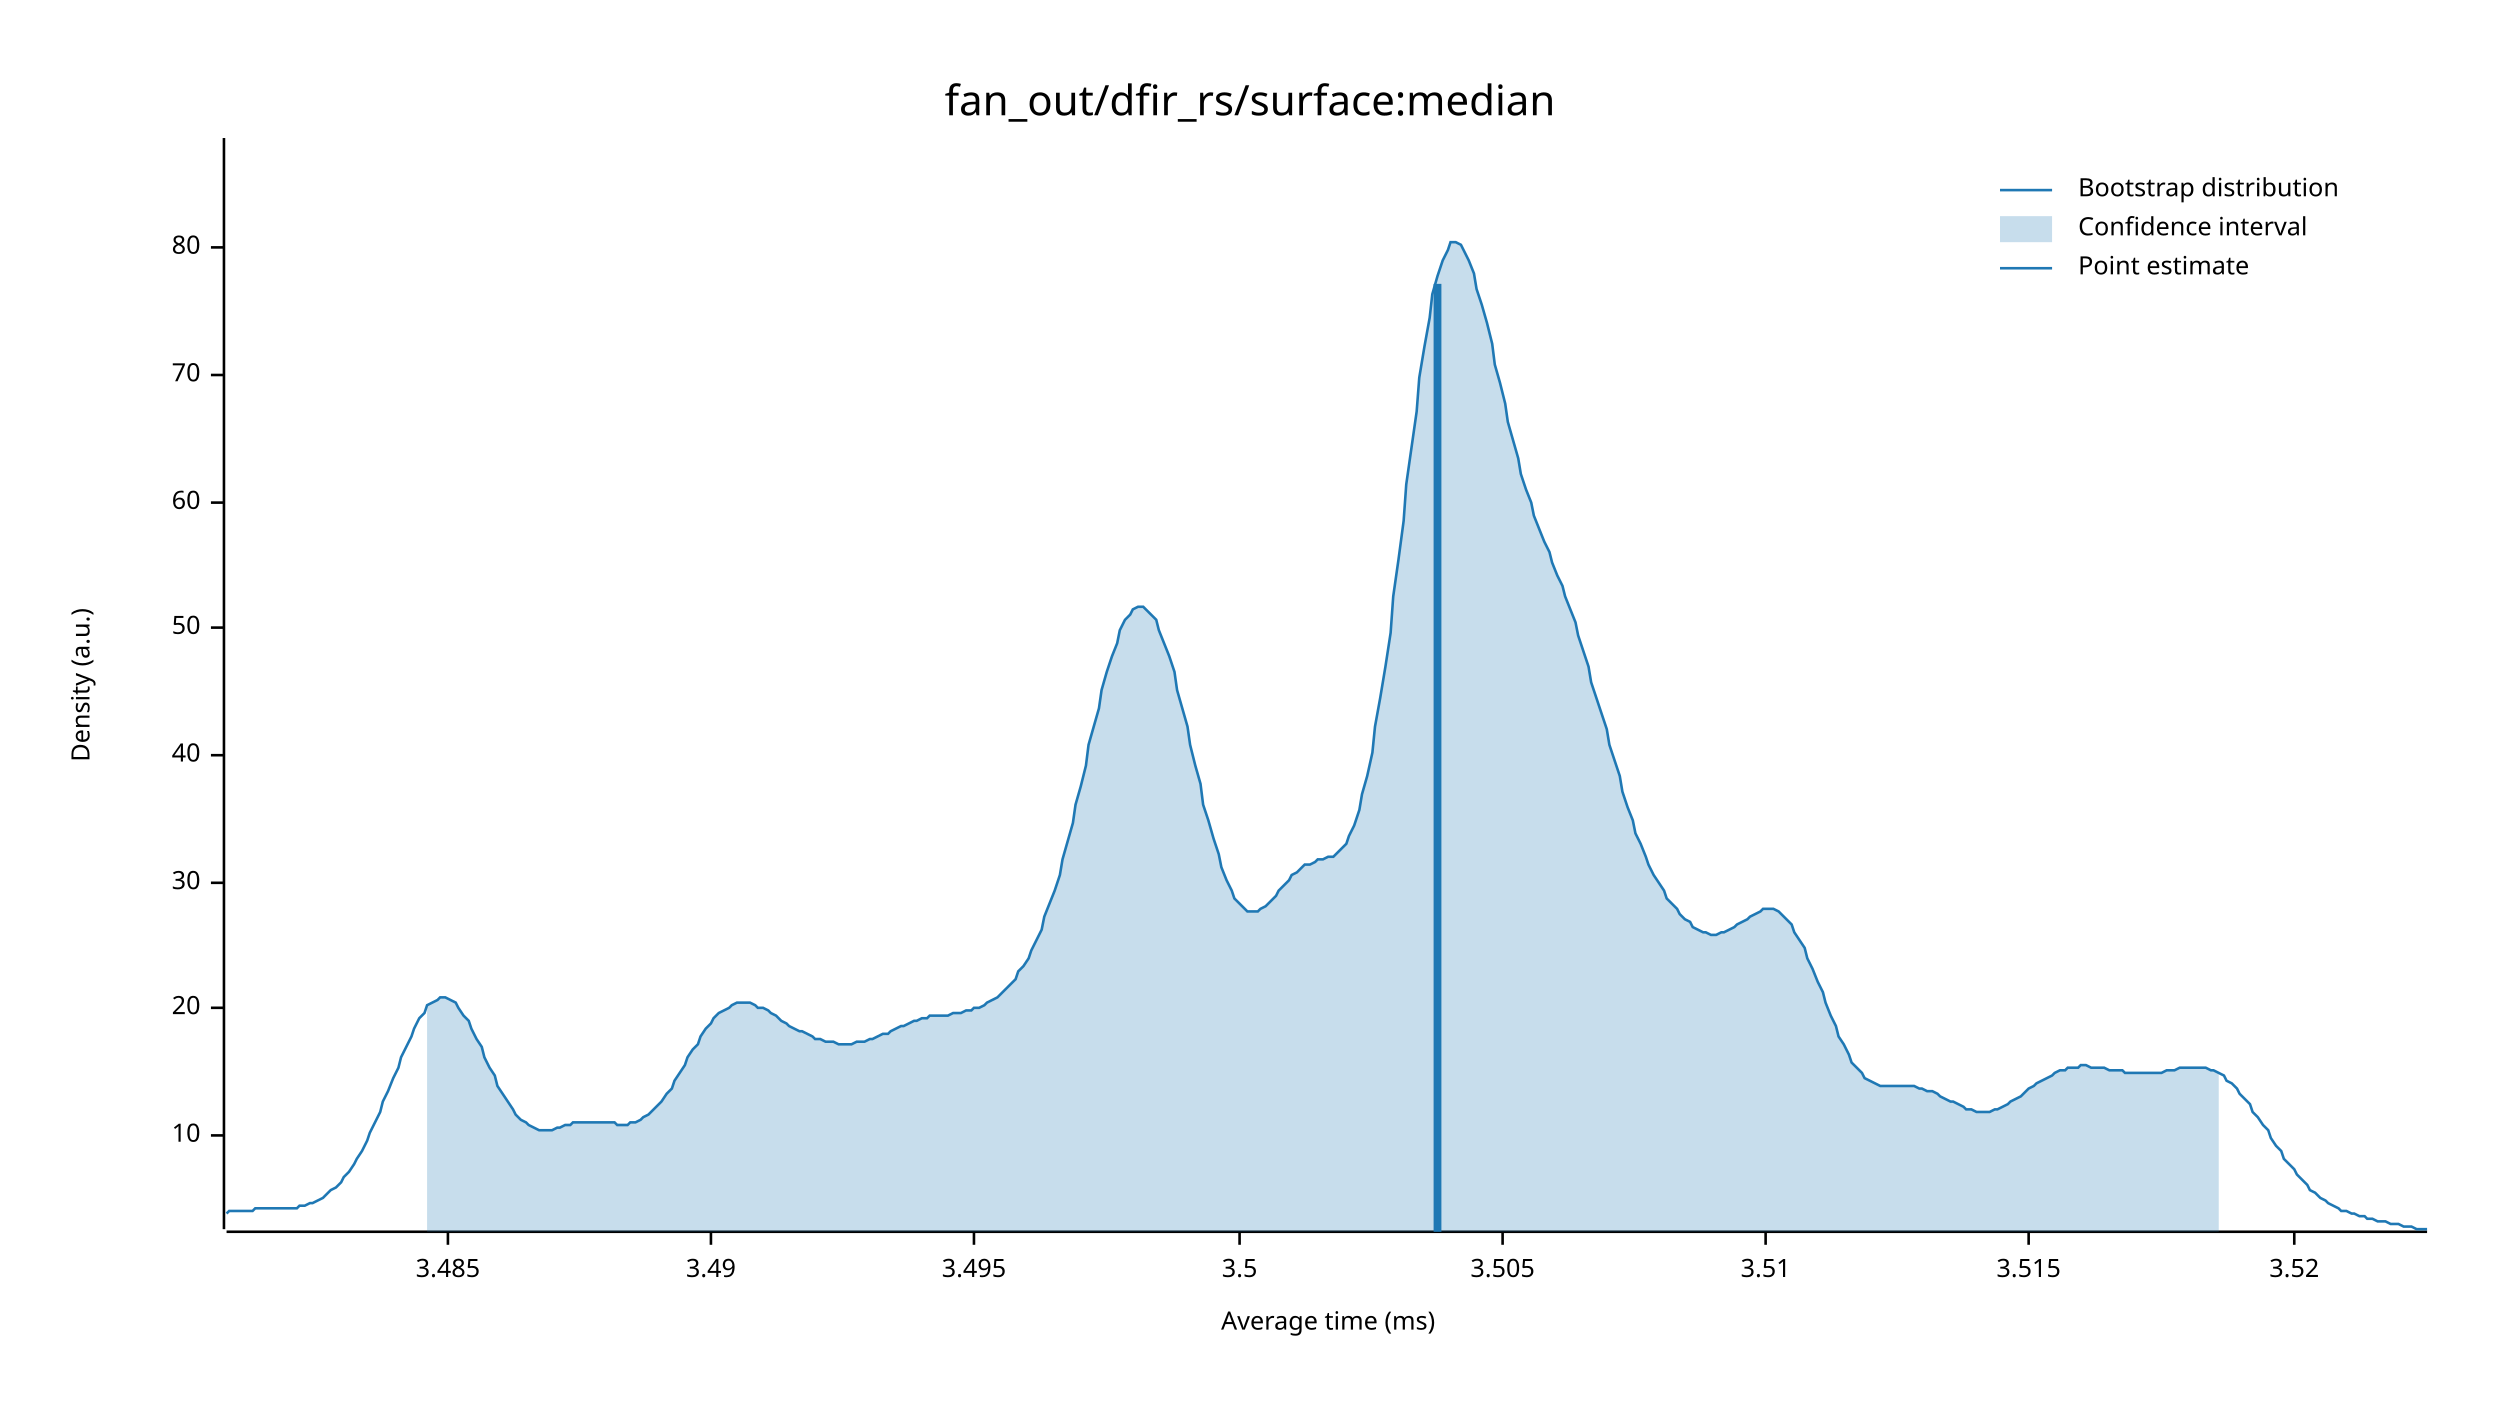
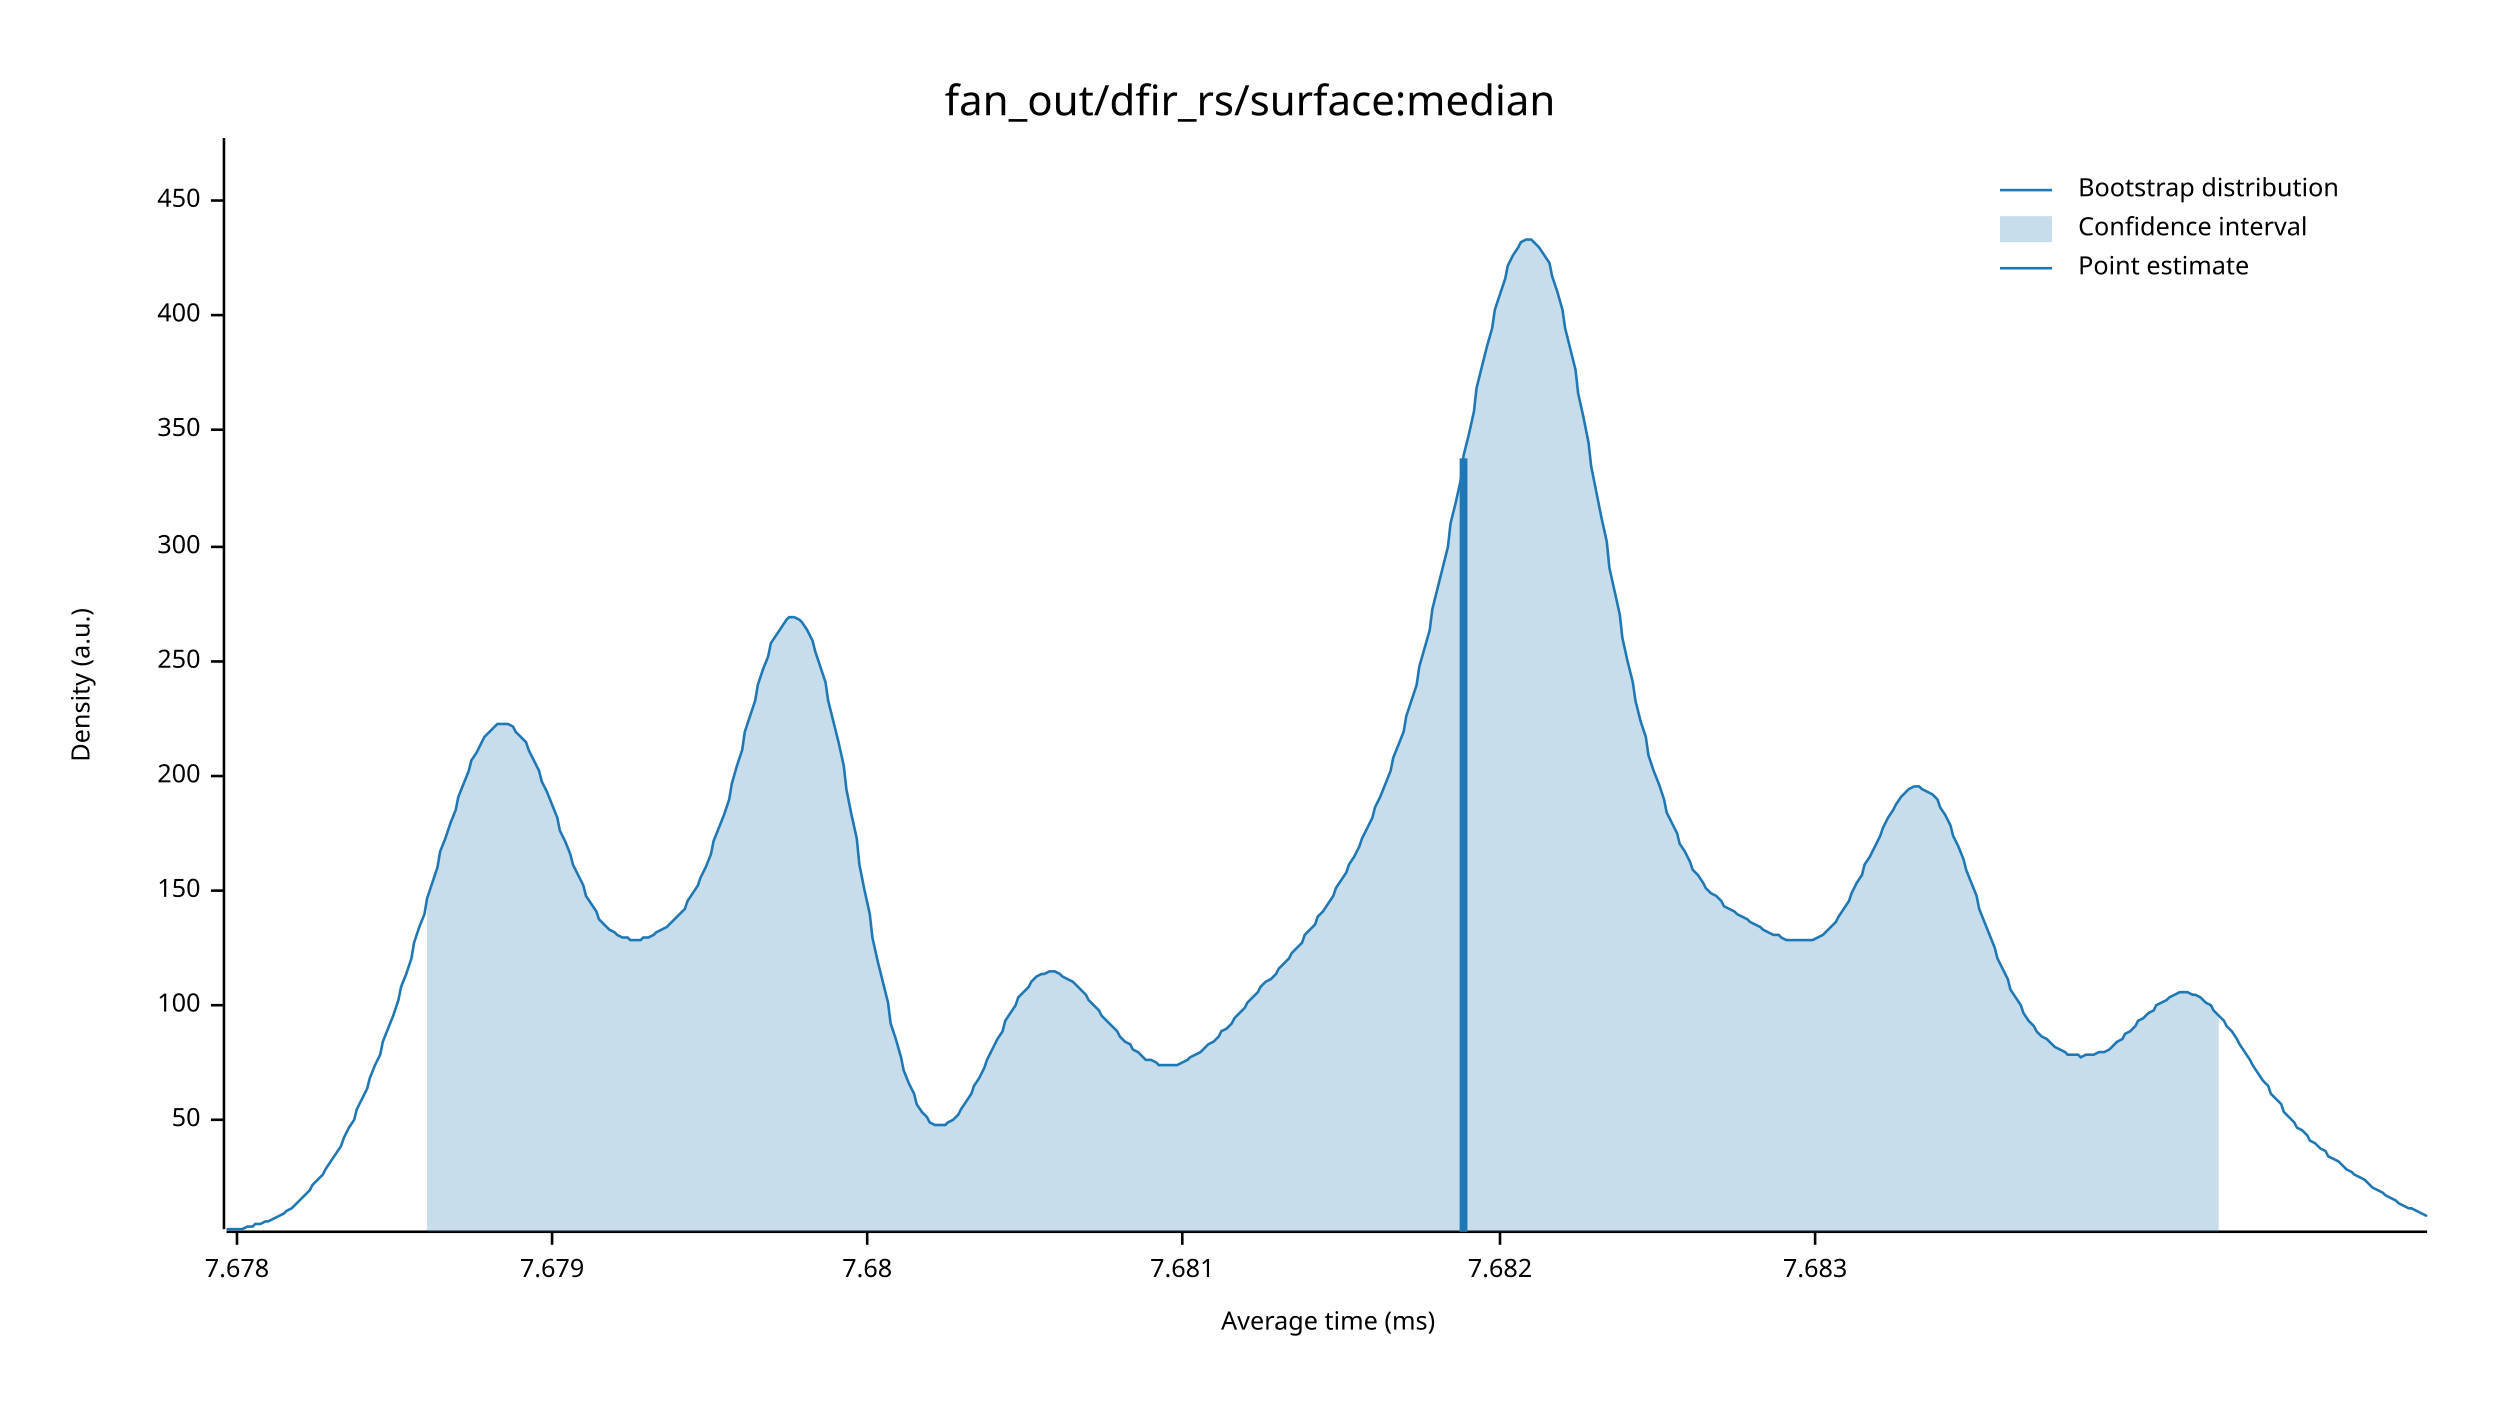
<svg xmlns="http://www.w3.org/2000/svg" width="960" height="540" viewBox="0 0 960 540">
  <text x="480" y="32" dy="0.76em" text-anchor="middle" font-family="sans-serif" font-size="16.129" opacity="1" fill="#000000">
fan_out/dfir_rs/surface:median
</text>
  <text x="27" y="263" dy="0.76em" text-anchor="middle" font-family="sans-serif" font-size="9.677" opacity="1" fill="#000000" transform="rotate(270, 27, 263)">
Density (a.u.)
</text>
  <text x="510" y="513" dy="-0.5ex" text-anchor="middle" font-family="sans-serif" font-size="9.677" opacity="1" fill="#000000">
Average time (ms)
</text>
  <polyline fill="none" opacity="1" stroke="#000000" stroke-width="1" points="86,53 86,472 " />
-   <text x="77" y="436" dy="0.5ex" text-anchor="end" font-family="sans-serif" font-size="9.677" opacity="1" fill="#000000">
- 10
- </text>
-   <polyline fill="none" opacity="1" stroke="#000000" stroke-width="1" points="81,436 86,436 " />
-   <text x="77" y="387" dy="0.5ex" text-anchor="end" font-family="sans-serif" font-size="9.677" opacity="1" fill="#000000">
- 20
- </text>
-   <polyline fill="none" opacity="1" stroke="#000000" stroke-width="1" points="81,387 86,387 " />
-   <text x="77" y="339" dy="0.5ex" text-anchor="end" font-family="sans-serif" font-size="9.677" opacity="1" fill="#000000">
- 30
- </text>
-   <polyline fill="none" opacity="1" stroke="#000000" stroke-width="1" points="81,339 86,339 " />
-   <text x="77" y="290" dy="0.5ex" text-anchor="end" font-family="sans-serif" font-size="9.677" opacity="1" fill="#000000">
- 40
- </text>
-   <polyline fill="none" opacity="1" stroke="#000000" stroke-width="1" points="81,290 86,290 " />
-   <text x="77" y="241" dy="0.5ex" text-anchor="end" font-family="sans-serif" font-size="9.677" opacity="1" fill="#000000">
+   <text x="77" y="430" dy="0.5ex" text-anchor="end" font-family="sans-serif" font-size="9.677" opacity="1" fill="#000000">
50
</text>
-   <polyline fill="none" opacity="1" stroke="#000000" stroke-width="1" points="81,241 86,241 " />
-   <text x="77" y="193" dy="0.5ex" text-anchor="end" font-family="sans-serif" font-size="9.677" opacity="1" fill="#000000">
- 60
+   <polyline fill="none" opacity="1" stroke="#000000" stroke-width="1" points="81,430 86,430 " />
+   <text x="77" y="386" dy="0.5ex" text-anchor="end" font-family="sans-serif" font-size="9.677" opacity="1" fill="#000000">
+ 100
</text>
-   <polyline fill="none" opacity="1" stroke="#000000" stroke-width="1" points="81,193 86,193 " />
-   <text x="77" y="144" dy="0.5ex" text-anchor="end" font-family="sans-serif" font-size="9.677" opacity="1" fill="#000000">
- 70
+   <polyline fill="none" opacity="1" stroke="#000000" stroke-width="1" points="81,386 86,386 " />
+   <text x="77" y="342" dy="0.5ex" text-anchor="end" font-family="sans-serif" font-size="9.677" opacity="1" fill="#000000">
+ 150
</text>
-   <polyline fill="none" opacity="1" stroke="#000000" stroke-width="1" points="81,144 86,144 " />
-   <text x="77" y="95" dy="0.5ex" text-anchor="end" font-family="sans-serif" font-size="9.677" opacity="1" fill="#000000">
- 80
+   <polyline fill="none" opacity="1" stroke="#000000" stroke-width="1" points="81,342 86,342 " />
+   <text x="77" y="298" dy="0.5ex" text-anchor="end" font-family="sans-serif" font-size="9.677" opacity="1" fill="#000000">
+ 200
</text>
-   <polyline fill="none" opacity="1" stroke="#000000" stroke-width="1" points="81,95 86,95 " />
+   <polyline fill="none" opacity="1" stroke="#000000" stroke-width="1" points="81,298 86,298 " />
+   <text x="77" y="254" dy="0.5ex" text-anchor="end" font-family="sans-serif" font-size="9.677" opacity="1" fill="#000000">
+ 250
+ </text>
+   <polyline fill="none" opacity="1" stroke="#000000" stroke-width="1" points="81,254 86,254 " />
+   <text x="77" y="210" dy="0.5ex" text-anchor="end" font-family="sans-serif" font-size="9.677" opacity="1" fill="#000000">
+ 300
+ </text>
+   <polyline fill="none" opacity="1" stroke="#000000" stroke-width="1" points="81,210 86,210 " />
+   <text x="77" y="165" dy="0.5ex" text-anchor="end" font-family="sans-serif" font-size="9.677" opacity="1" fill="#000000">
+ 350
+ </text>
+   <polyline fill="none" opacity="1" stroke="#000000" stroke-width="1" points="81,165 86,165 " />
+   <text x="77" y="121" dy="0.5ex" text-anchor="end" font-family="sans-serif" font-size="9.677" opacity="1" fill="#000000">
+ 400
+ </text>
+   <polyline fill="none" opacity="1" stroke="#000000" stroke-width="1" points="81,121 86,121 " />
+   <text x="77" y="77" dy="0.5ex" text-anchor="end" font-family="sans-serif" font-size="9.677" opacity="1" fill="#000000">
+ 450
+ </text>
+   <polyline fill="none" opacity="1" stroke="#000000" stroke-width="1" points="81,77 86,77 " />
  <polyline fill="none" opacity="1" stroke="#000000" stroke-width="1" points="87,473 932,473 " />
-   <text x="172" y="483" dy="0.76em" text-anchor="middle" font-family="sans-serif" font-size="9.677" opacity="1" fill="#000000">
- 3.485
+   <text x="91" y="483" dy="0.76em" text-anchor="middle" font-family="sans-serif" font-size="9.677" opacity="1" fill="#000000">
+ 7.678
</text>
-   <polyline fill="none" opacity="1" stroke="#000000" stroke-width="1" points="172,473 172,478 " />
-   <text x="273" y="483" dy="0.76em" text-anchor="middle" font-family="sans-serif" font-size="9.677" opacity="1" fill="#000000">
- 3.49
+   <polyline fill="none" opacity="1" stroke="#000000" stroke-width="1" points="91,473 91,478 " />
+   <text x="212" y="483" dy="0.76em" text-anchor="middle" font-family="sans-serif" font-size="9.677" opacity="1" fill="#000000">
+ 7.679
</text>
-   <polyline fill="none" opacity="1" stroke="#000000" stroke-width="1" points="273,473 273,478 " />
-   <text x="374" y="483" dy="0.76em" text-anchor="middle" font-family="sans-serif" font-size="9.677" opacity="1" fill="#000000">
- 3.495
+   <polyline fill="none" opacity="1" stroke="#000000" stroke-width="1" points="212,473 212,478 " />
+   <text x="333" y="483" dy="0.76em" text-anchor="middle" font-family="sans-serif" font-size="9.677" opacity="1" fill="#000000">
+ 7.68
</text>
-   <polyline fill="none" opacity="1" stroke="#000000" stroke-width="1" points="374,473 374,478 " />
-   <text x="476" y="483" dy="0.76em" text-anchor="middle" font-family="sans-serif" font-size="9.677" opacity="1" fill="#000000">
- 3.5
+   <polyline fill="none" opacity="1" stroke="#000000" stroke-width="1" points="333,473 333,478 " />
+   <text x="454" y="483" dy="0.76em" text-anchor="middle" font-family="sans-serif" font-size="9.677" opacity="1" fill="#000000">
+ 7.681
</text>
-   <polyline fill="none" opacity="1" stroke="#000000" stroke-width="1" points="476,473 476,478 " />
-   <text x="577" y="483" dy="0.76em" text-anchor="middle" font-family="sans-serif" font-size="9.677" opacity="1" fill="#000000">
- 3.505
+   <polyline fill="none" opacity="1" stroke="#000000" stroke-width="1" points="454,473 454,478 " />
+   <text x="576" y="483" dy="0.76em" text-anchor="middle" font-family="sans-serif" font-size="9.677" opacity="1" fill="#000000">
+ 7.682
</text>
-   <polyline fill="none" opacity="1" stroke="#000000" stroke-width="1" points="577,473 577,478 " />
-   <text x="678" y="483" dy="0.76em" text-anchor="middle" font-family="sans-serif" font-size="9.677" opacity="1" fill="#000000">
- 3.51
+   <polyline fill="none" opacity="1" stroke="#000000" stroke-width="1" points="576,473 576,478 " />
+   <text x="697" y="483" dy="0.76em" text-anchor="middle" font-family="sans-serif" font-size="9.677" opacity="1" fill="#000000">
+ 7.683
</text>
-   <polyline fill="none" opacity="1" stroke="#000000" stroke-width="1" points="678,473 678,478 " />
-   <text x="779" y="483" dy="0.76em" text-anchor="middle" font-family="sans-serif" font-size="9.677" opacity="1" fill="#000000">
- 3.515
- </text>
-   <polyline fill="none" opacity="1" stroke="#000000" stroke-width="1" points="779,473 779,478 " />
-   <text x="881" y="483" dy="0.76em" text-anchor="middle" font-family="sans-serif" font-size="9.677" opacity="1" fill="#000000">
- 3.52
- </text>
-   <polyline fill="none" opacity="1" stroke="#000000" stroke-width="1" points="881,473 881,478 " />
-   <polyline fill="none" opacity="1" stroke="#1F78B4" stroke-width="1" points="87,466 88,465 90,465 92,465 93,465 95,465 97,465 98,464 100,464 102,464 103,464 105,464 107,464 109,464 110,464 112,464 114,464 115,463 117,463 119,462 120,462 122,461 124,460 125,459 127,457 129,456 131,454 132,452 134,450 136,447 137,445 139,442 141,438 142,435 144,431 146,427 147,423 149,419 151,414 153,410 154,406 156,402 158,398 159,395 161,391 163,389 164,386 166,385 168,384 169,383 171,383 173,384 175,385 176,387 178,390 180,392 181,395 183,399 185,402 186,406 188,410 190,413 191,417 193,420 195,423 197,426 198,428 200,430 202,431 203,432 205,433 207,434 208,434 210,434 212,434 214,433 215,433 217,432 219,432 220,431 222,431 224,431 225,431 227,431 229,431 230,431 232,431 234,431 236,431 237,432 239,432 241,432 242,431 244,431 246,430 247,429 249,428 251,426 252,425 254,423 256,420 258,418 259,415 261,412 263,409 264,406 266,403 268,401 269,398 271,395 273,393 274,391 276,389 278,388 280,387 281,386 283,385 285,385 286,385 288,385 290,386 291,387 293,387 295,388 296,389 298,390 300,392 302,393 303,394 305,395 307,396 308,396 310,397 312,398 313,399 315,399 317,400 318,400 320,400 322,401 324,401 325,401 327,401 329,400 330,400 332,400 334,399 335,399 337,398 339,397 341,397 342,396 344,395 346,394 347,394 349,393 351,392 352,392 354,391 356,391 357,390 359,390 361,390 363,390 364,390 366,389 368,389 369,389 371,388 373,388 374,387 376,387 378,386 379,385 381,384 383,383 385,381 386,380 388,378 390,376 391,373 393,371 395,368 396,365 398,361 400,357 401,352 403,347 405,342 407,336 408,330 410,323 412,316 413,309 415,302 417,294 418,286 420,279 422,272 423,265 425,258 427,252 429,247 430,242 432,238 434,236 435,234 437,233 439,233 440,234 442,236 444,238 445,242 447,247 449,252 451,258 452,265 454,272 456,279 457,286 459,294 461,301 462,309 464,315 466,322 468,328 469,333 471,338 473,342 474,345 476,347 478,349 479,350 481,350 483,350 484,349 486,348 488,346 490,344 491,342 493,340 495,338 496,336 498,335 500,333 501,332 503,332 505,331 506,330 508,330 510,329 512,329 513,328 515,326 517,324 518,321 520,317 522,311 523,305 525,298 527,289 528,279 530,268 532,256 534,243 535,229 537,215 539,200 540,186 542,172 544,158 545,145 547,133 549,122 550,113 552,106 554,100 556,96 557,93 559,93 561,94 562,96 564,100 566,105 567,111 569,117 571,124 573,132 574,140 576,147 578,155 579,162 581,169 583,176 584,182 586,188 588,193 589,198 591,203 593,208 595,212 596,216 598,221 600,225 601,229 603,234 605,239 606,244 608,250 610,256 611,262 613,268 615,274 617,280 618,286 620,292 622,298 623,304 625,310 627,315 628,320 630,324 632,329 633,332 635,336 637,339 639,342 640,345 642,347 644,349 645,351 647,353 649,354 650,356 652,357 654,358 655,358 657,359 659,359 661,358 662,358 664,357 666,356 667,355 669,354 671,353 672,352 674,351 676,350 677,349 679,349 681,349 683,350 684,351 686,353 688,355 689,358 691,361 693,364 694,368 696,372 698,377 700,381 701,385 703,390 705,394 706,398 708,401 710,405 711,408 713,410 715,412 716,414 718,415 720,416 722,417 723,417 725,417 727,417 728,417 730,417 732,417 733,417 735,417 737,418 738,418 740,419 742,419 744,420 745,421 747,422 749,423 750,423 752,424 754,425 755,426 757,426 759,427 760,427 762,427 764,427 766,426 767,426 769,425 771,424 772,423 774,422 776,421 777,420 779,418 781,417 782,416 784,415 786,414 788,413 789,412 791,411 793,411 794,410 796,410 798,410 799,409 801,409 803,410 804,410 806,410 808,410 810,411 811,411 813,411 815,411 816,412 818,412 820,412 821,412 823,412 825,412 827,412 828,412 830,412 832,411 833,411 835,411 837,410 838,410 840,410 842,410 843,410 845,410 847,410 849,411 850,411 852,412 854,413 855,415 857,416 859,418 860,420 862,422 864,424 865,427 867,429 869,432 871,434 872,437 874,440 876,442 877,445 879,447 881,449 882,451 884,453 886,455 887,457 889,458 891,460 893,461 894,462 896,463 898,464 899,465 901,465 903,466 904,466 906,467 908,467 909,468 911,468 913,469 915,469 916,469 918,470 920,470 921,470 923,471 925,471 926,471 928,472 930,472 932,472 " />
-   <polygon opacity="0.25" fill="#1F78B4" points="164,386 166,385 168,384 169,383 171,383 173,384 175,385 176,387 178,390 180,392 181,395 183,399 185,402 186,406 188,410 190,413 191,417 193,420 195,423 197,426 198,428 200,430 202,431 203,432 205,433 207,434 208,434 210,434 212,434 214,433 215,433 217,432 219,432 220,431 222,431 224,431 225,431 227,431 229,431 230,431 232,431 234,431 236,431 237,432 239,432 241,432 242,431 244,431 246,430 247,429 249,428 251,426 252,425 254,423 256,420 258,418 259,415 261,412 263,409 264,406 266,403 268,401 269,398 271,395 273,393 274,391 276,389 278,388 280,387 281,386 283,385 285,385 286,385 288,385 290,386 291,387 293,387 295,388 296,389 298,390 300,392 302,393 303,394 305,395 307,396 308,396 310,397 312,398 313,399 315,399 317,400 318,400 320,400 322,401 324,401 325,401 327,401 329,400 330,400 332,400 334,399 335,399 337,398 339,397 341,397 342,396 344,395 346,394 347,394 349,393 351,392 352,392 354,391 356,391 357,390 359,390 361,390 363,390 364,390 366,389 368,389 369,389 371,388 373,388 374,387 376,387 378,386 379,385 381,384 383,383 385,381 386,380 388,378 390,376 391,373 393,371 395,368 396,365 398,361 400,357 401,352 403,347 405,342 407,336 408,330 410,323 412,316 413,309 415,302 417,294 418,286 420,279 422,272 423,265 425,258 427,252 429,247 430,242 432,238 434,236 435,234 437,233 439,233 440,234 442,236 444,238 445,242 447,247 449,252 451,258 452,265 454,272 456,279 457,286 459,294 461,301 462,309 464,315 466,322 468,328 469,333 471,338 473,342 474,345 476,347 478,349 479,350 481,350 483,350 484,349 486,348 488,346 490,344 491,342 493,340 495,338 496,336 498,335 500,333 501,332 503,332 505,331 506,330 508,330 510,329 512,329 513,328 515,326 517,324 518,321 520,317 522,311 523,305 525,298 527,289 528,279 530,268 532,256 534,243 535,229 537,215 539,200 540,186 542,172 544,158 545,145 547,133 549,122 550,113 552,106 554,100 556,96 557,93 559,93 561,94 562,96 564,100 566,105 567,111 569,117 571,124 573,132 574,140 576,147 578,155 579,162 581,169 583,176 584,182 586,188 588,193 589,198 591,203 593,208 595,212 596,216 598,221 600,225 601,229 603,234 605,239 606,244 608,250 610,256 611,262 613,268 615,274 617,280 618,286 620,292 622,298 623,304 625,310 627,315 628,320 630,324 632,329 633,332 635,336 637,339 639,342 640,345 642,347 644,349 645,351 647,353 649,354 650,356 652,357 654,358 655,358 657,359 659,359 661,358 662,358 664,357 666,356 667,355 669,354 671,353 672,352 674,351 676,350 677,349 679,349 681,349 683,350 684,351 686,353 688,355 689,358 691,361 693,364 694,368 696,372 698,377 700,381 701,385 703,390 705,394 706,398 708,401 710,405 711,408 713,410 715,412 716,414 718,415 720,416 722,417 723,417 725,417 727,417 728,417 730,417 732,417 733,417 735,417 737,418 738,418 740,419 742,419 744,420 745,421 747,422 749,423 750,423 752,424 754,425 755,426 757,426 759,427 760,427 762,427 764,427 766,426 767,426 769,425 771,424 772,423 774,422 776,421 777,420 779,418 781,417 782,416 784,415 786,414 788,413 789,412 791,411 793,411 794,410 796,410 798,410 799,409 801,409 803,410 804,410 806,410 808,410 810,411 811,411 813,411 815,411 816,412 818,412 820,412 821,412 823,412 825,412 827,412 828,412 830,412 832,411 833,411 835,411 837,410 838,410 840,410 842,410 843,410 845,410 847,410 849,411 850,411 852,412 852,473 164,473 " />
-   <polyline fill="none" opacity="1" stroke="#1F78B4" stroke-width="3" points="552,473 552,109 " />
+   <polyline fill="none" opacity="1" stroke="#000000" stroke-width="1" points="697,473 697,478 " />
+   <polyline fill="none" opacity="1" stroke="#1F78B4" stroke-width="1" points="87,472 88,472 90,472 92,472 93,472 95,471 97,471 98,470 100,470 102,469 103,469 105,468 107,467 109,466 110,465 112,464 114,462 115,461 117,459 119,457 120,455 122,453 124,451 125,449 127,446 129,443 131,440 132,437 134,433 136,430 137,426 139,422 141,418 142,414 144,409 146,405 147,400 149,395 151,390 153,384 154,379 156,374 158,368 159,362 161,356 163,351 164,345 166,339 168,333 169,327 171,322 173,316 175,311 176,306 178,301 180,296 181,292 183,289 185,285 186,283 188,281 190,279 191,278 193,278 195,278 197,279 198,281 200,283 202,285 203,288 205,292 207,296 208,300 210,304 212,309 214,314 215,319 217,323 219,328 220,332 222,336 224,340 225,344 227,347 229,350 230,353 232,355 234,357 236,358 237,359 239,360 241,360 242,361 244,361 246,361 247,360 249,360 251,359 252,358 254,357 256,356 258,354 259,353 261,351 263,349 264,346 266,343 268,340 269,337 271,333 273,328 274,323 276,318 278,313 280,307 281,301 283,294 285,288 286,281 288,275 290,269 291,263 293,257 295,252 296,247 298,244 300,241 302,238 303,237 305,237 307,238 308,239 310,242 312,246 313,250 315,256 317,262 318,269 320,277 322,285 324,294 325,303 327,313 329,322 330,332 332,342 334,351 335,360 337,369 339,377 341,385 342,393 344,399 346,406 347,411 349,416 351,420 352,424 354,427 356,429 357,431 359,432 361,432 363,432 364,431 366,430 368,428 369,426 371,423 373,420 374,417 376,414 378,410 379,407 381,403 383,399 385,396 386,392 388,389 390,386 391,383 393,381 395,379 396,377 398,375 400,374 401,374 403,373 405,373 407,374 408,375 410,376 412,377 413,378 415,380 417,382 418,384 420,386 422,388 423,390 425,392 427,394 429,396 430,398 432,400 434,401 435,403 437,404 439,406 440,407 442,407 444,408 445,409 447,409 449,409 451,409 452,409 454,408 456,407 457,406 459,405 461,404 462,403 464,401 466,400 468,398 469,396 471,395 473,393 474,391 476,389 478,387 479,385 481,383 483,381 484,379 486,377 488,376 490,374 491,372 493,370 495,368 496,366 498,364 500,362 501,359 503,357 505,355 506,352 508,350 510,347 512,344 513,341 515,338 517,335 518,332 520,329 522,325 523,322 525,318 527,314 528,310 530,306 532,301 534,296 535,291 537,286 539,281 540,275 542,269 544,263 545,256 547,249 549,242 550,234 552,226 554,218 556,210 557,201 559,193 561,184 562,175 564,167 566,158 567,149 569,141 571,133 573,126 574,119 576,113 578,107 579,102 581,98 583,95 584,93 586,92 588,92 589,93 591,95 593,98 595,101 596,106 598,112 600,119 601,126 603,134 605,142 606,151 608,160 610,170 611,179 613,189 615,199 617,208 618,218 620,227 622,236 623,245 625,254 627,262 628,269 630,277 632,283 633,290 635,296 637,301 639,307 640,312 642,316 644,320 645,324 647,327 649,331 650,334 652,336 654,339 655,341 657,343 659,344 661,346 662,348 664,349 666,350 667,351 669,352 671,353 672,354 674,355 676,356 677,357 679,358 681,359 683,359 684,360 686,361 688,361 689,361 691,361 693,361 694,361 696,361 698,360 700,359 701,358 703,356 705,354 706,352 708,349 710,346 711,343 713,339 715,336 716,332 718,329 720,325 722,321 723,318 725,314 727,311 728,309 730,306 732,304 733,303 735,302 737,302 738,303 740,304 742,305 744,307 745,310 747,313 749,317 750,321 752,325 754,330 755,334 757,339 759,344 760,349 762,354 764,359 766,364 767,368 769,372 771,376 772,380 774,383 776,386 777,389 779,392 781,394 782,396 784,398 786,399 788,401 789,402 791,403 793,404 794,405 796,405 798,405 799,406 801,405 803,405 804,405 806,404 808,404 810,403 811,402 813,400 815,399 816,397 818,396 820,394 821,392 823,391 825,389 827,388 828,386 830,385 832,384 833,383 835,382 837,381 838,381 840,381 842,382 843,382 845,383 847,385 849,386 850,388 852,390 854,392 855,394 857,396 859,399 860,401 862,404 864,407 865,409 867,412 869,415 871,417 872,420 874,422 876,424 877,427 879,429 881,431 882,433 884,434 886,436 887,438 889,439 891,441 893,442 894,444 896,445 898,446 899,447 901,449 903,450 904,451 906,452 908,453 909,454 911,456 913,457 915,458 916,459 918,460 920,461 921,462 923,463 925,464 926,464 928,465 930,466 932,467 " />
+   <polygon opacity="0.25" fill="#1F78B4" points="164,345 166,339 168,333 169,327 171,322 173,316 175,311 176,306 178,301 180,296 181,292 183,289 185,285 186,283 188,281 190,279 191,278 193,278 195,278 197,279 198,281 200,283 202,285 203,288 205,292 207,296 208,300 210,304 212,309 214,314 215,319 217,323 219,328 220,332 222,336 224,340 225,344 227,347 229,350 230,353 232,355 234,357 236,358 237,359 239,360 241,360 242,361 244,361 246,361 247,360 249,360 251,359 252,358 254,357 256,356 258,354 259,353 261,351 263,349 264,346 266,343 268,340 269,337 271,333 273,328 274,323 276,318 278,313 280,307 281,301 283,294 285,288 286,281 288,275 290,269 291,263 293,257 295,252 296,247 298,244 300,241 302,238 303,237 305,237 307,238 308,239 310,242 312,246 313,250 315,256 317,262 318,269 320,277 322,285 324,294 325,303 327,313 329,322 330,332 332,342 334,351 335,360 337,369 339,377 341,385 342,393 344,399 346,406 347,411 349,416 351,420 352,424 354,427 356,429 357,431 359,432 361,432 363,432 364,431 366,430 368,428 369,426 371,423 373,420 374,417 376,414 378,410 379,407 381,403 383,399 385,396 386,392 388,389 390,386 391,383 393,381 395,379 396,377 398,375 400,374 401,374 403,373 405,373 407,374 408,375 410,376 412,377 413,378 415,380 417,382 418,384 420,386 422,388 423,390 425,392 427,394 429,396 430,398 432,400 434,401 435,403 437,404 439,406 440,407 442,407 444,408 445,409 447,409 449,409 451,409 452,409 454,408 456,407 457,406 459,405 461,404 462,403 464,401 466,400 468,398 469,396 471,395 473,393 474,391 476,389 478,387 479,385 481,383 483,381 484,379 486,377 488,376 490,374 491,372 493,370 495,368 496,366 498,364 500,362 501,359 503,357 505,355 506,352 508,350 510,347 512,344 513,341 515,338 517,335 518,332 520,329 522,325 523,322 525,318 527,314 528,310 530,306 532,301 534,296 535,291 537,286 539,281 540,275 542,269 544,263 545,256 547,249 549,242 550,234 552,226 554,218 556,210 557,201 559,193 561,184 562,175 564,167 566,158 567,149 569,141 571,133 573,126 574,119 576,113 578,107 579,102 581,98 583,95 584,93 586,92 588,92 589,93 591,95 593,98 595,101 596,106 598,112 600,119 601,126 603,134 605,142 606,151 608,160 610,170 611,179 613,189 615,199 617,208 618,218 620,227 622,236 623,245 625,254 627,262 628,269 630,277 632,283 633,290 635,296 637,301 639,307 640,312 642,316 644,320 645,324 647,327 649,331 650,334 652,336 654,339 655,341 657,343 659,344 661,346 662,348 664,349 666,350 667,351 669,352 671,353 672,354 674,355 676,356 677,357 679,358 681,359 683,359 684,360 686,361 688,361 689,361 691,361 693,361 694,361 696,361 698,360 700,359 701,358 703,356 705,354 706,352 708,349 710,346 711,343 713,339 715,336 716,332 718,329 720,325 722,321 723,318 725,314 727,311 728,309 730,306 732,304 733,303 735,302 737,302 738,303 740,304 742,305 744,307 745,310 747,313 749,317 750,321 752,325 754,330 755,334 757,339 759,344 760,349 762,354 764,359 766,364 767,368 769,372 771,376 772,380 774,383 776,386 777,389 779,392 781,394 782,396 784,398 786,399 788,401 789,402 791,403 793,404 794,405 796,405 798,405 799,406 801,405 803,405 804,405 806,404 808,404 810,403 811,402 813,400 815,399 816,397 818,396 820,394 821,392 823,391 825,389 827,388 828,386 830,385 832,384 833,383 835,382 837,381 838,381 840,381 842,382 843,382 845,383 847,385 849,386 850,388 852,390 852,473 164,473 " />
+   <polyline fill="none" opacity="1" stroke="#1F78B4" stroke-width="3" points="562,473 562,176 " />
  <text x="798" y="68" dy="0.76em" text-anchor="start" font-family="sans-serif" font-size="9.677" opacity="1" fill="#000000">
Bootstrap distribution
</text>
  <text x="798" y="83" dy="0.76em" text-anchor="start" font-family="sans-serif" font-size="9.677" opacity="1" fill="#000000">
Confidence interval
</text>
  <text x="798" y="98" dy="0.76em" text-anchor="start" font-family="sans-serif" font-size="9.677" opacity="1" fill="#000000">
Point estimate
</text>
  <polyline fill="none" opacity="1" stroke="#1F78B4" stroke-width="1" points="768,73 788,73 " />
  <rect x="768" y="83" width="20" height="10" opacity="0.25" fill="#1F78B4" stroke="none" />
  <polyline fill="none" opacity="1" stroke="#1F78B4" stroke-width="1" points="768,103 788,103 " />
</svg>
